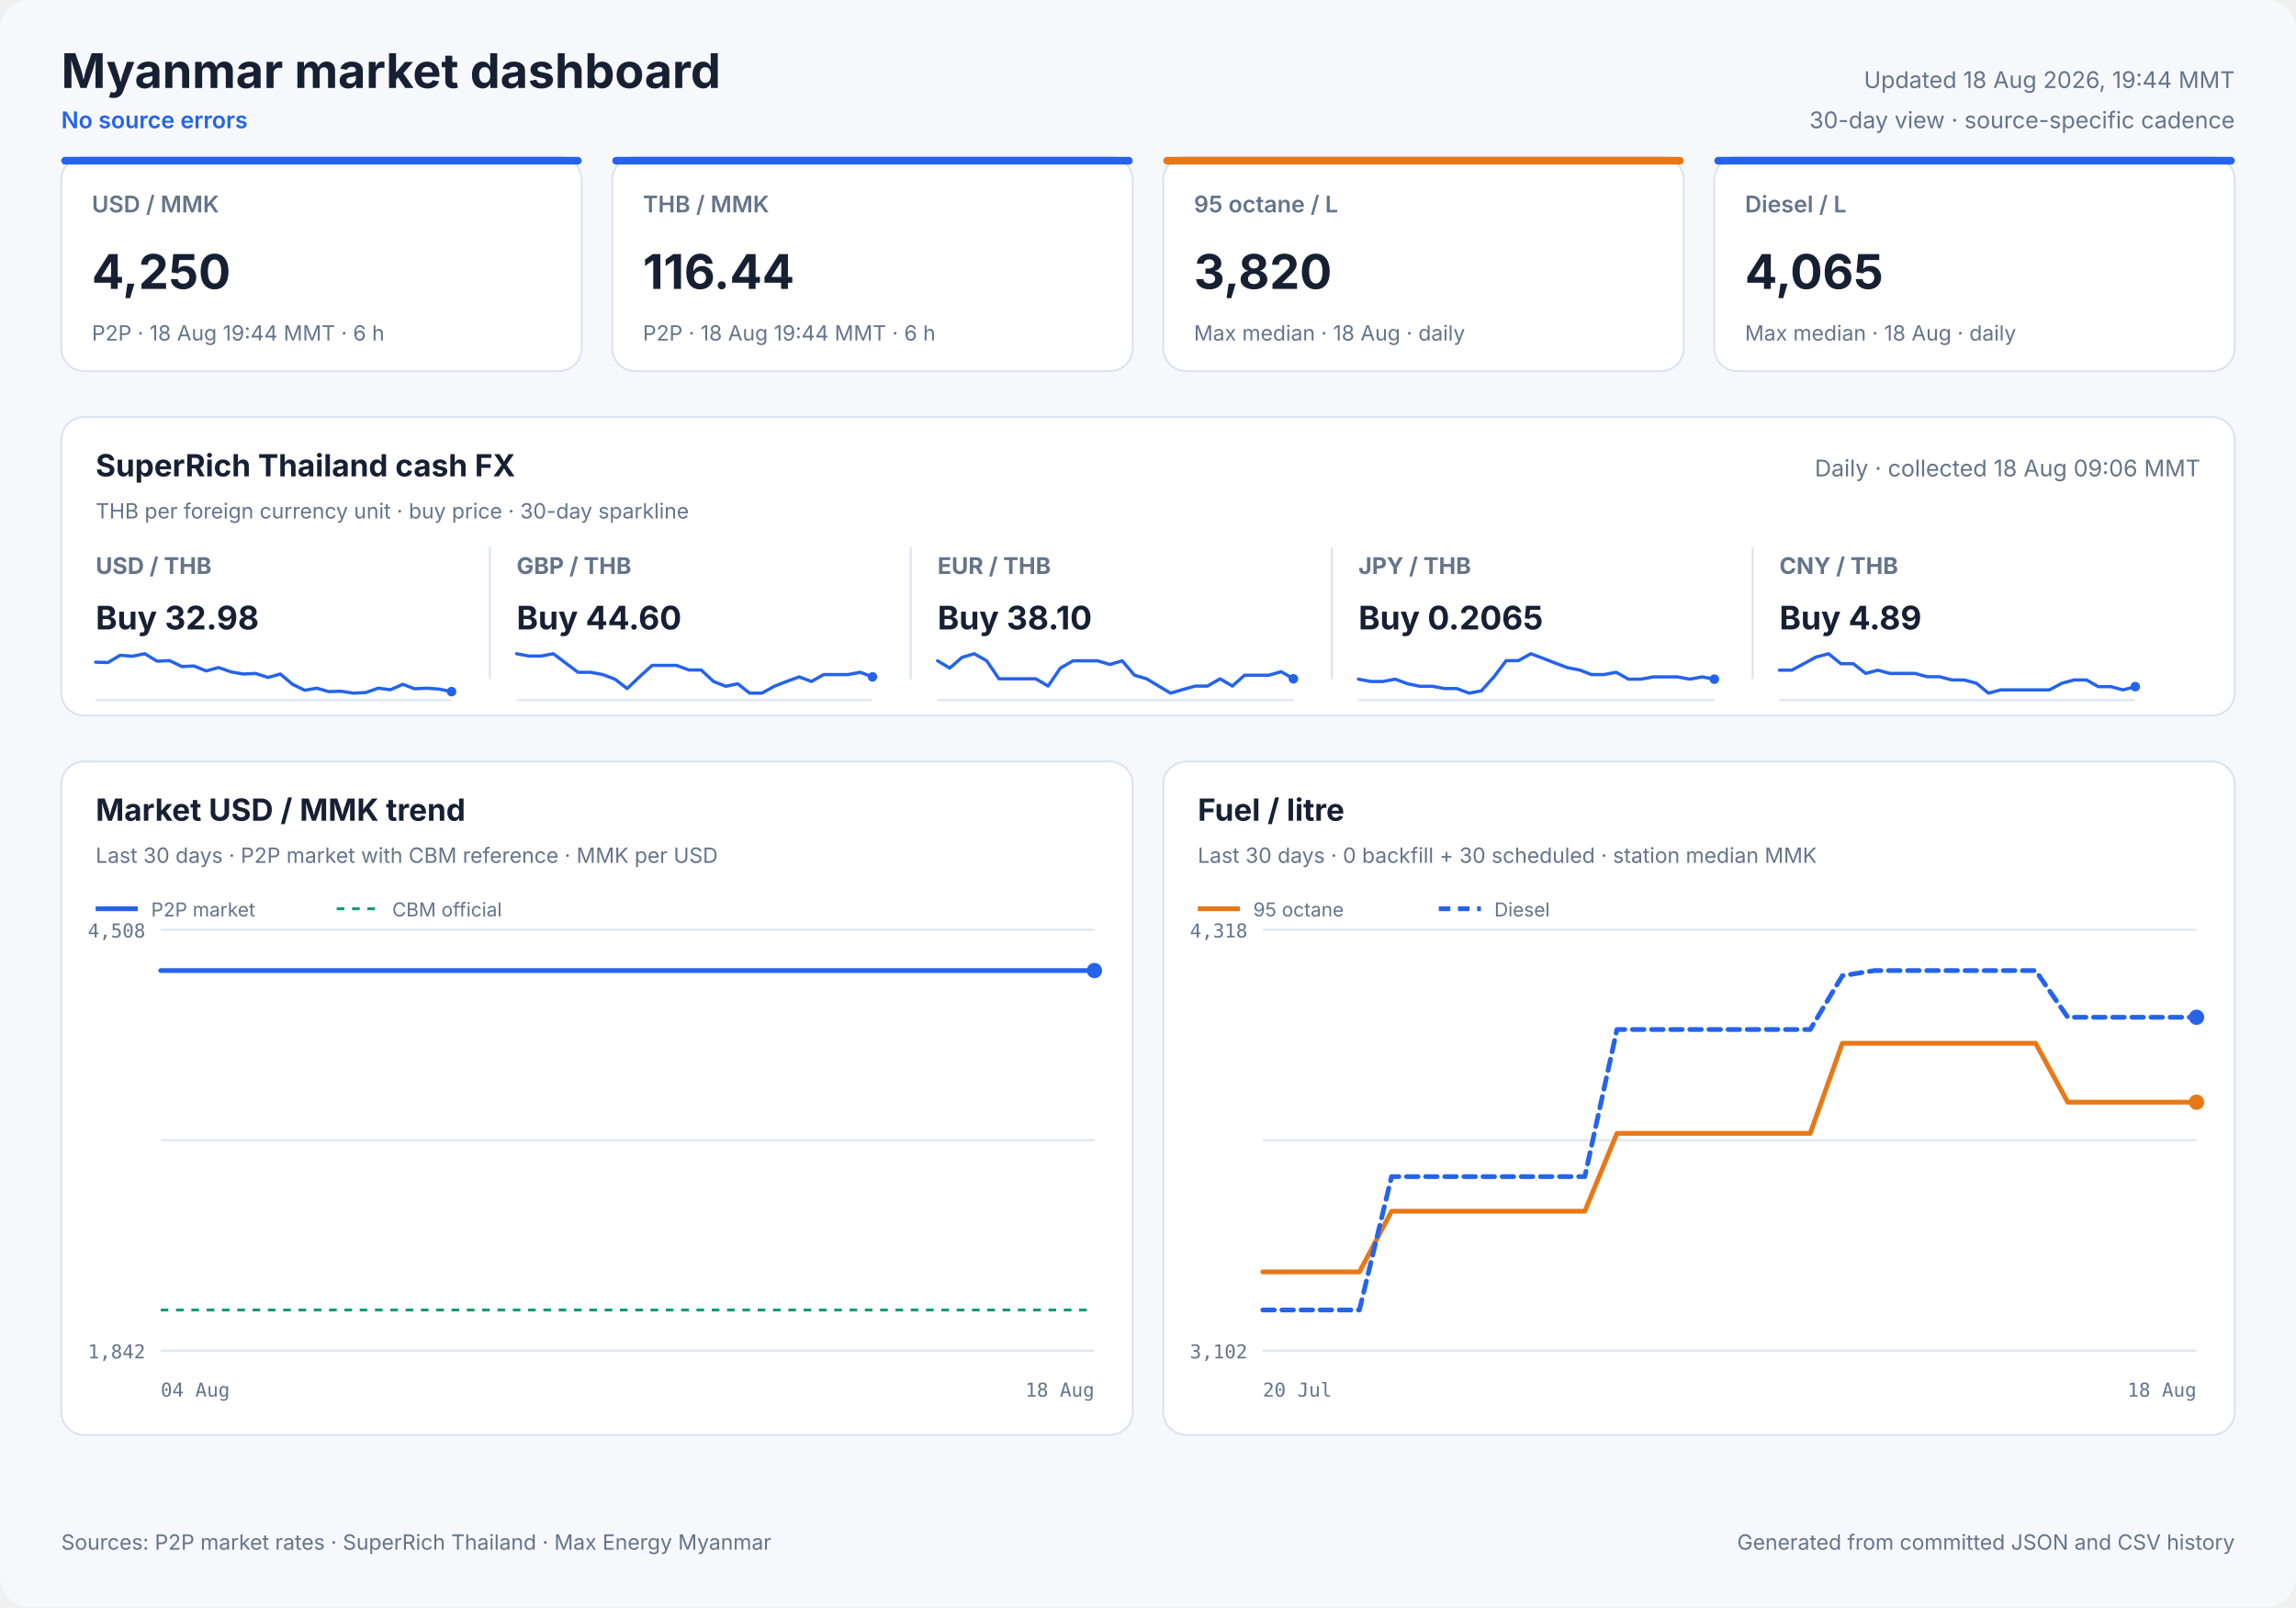
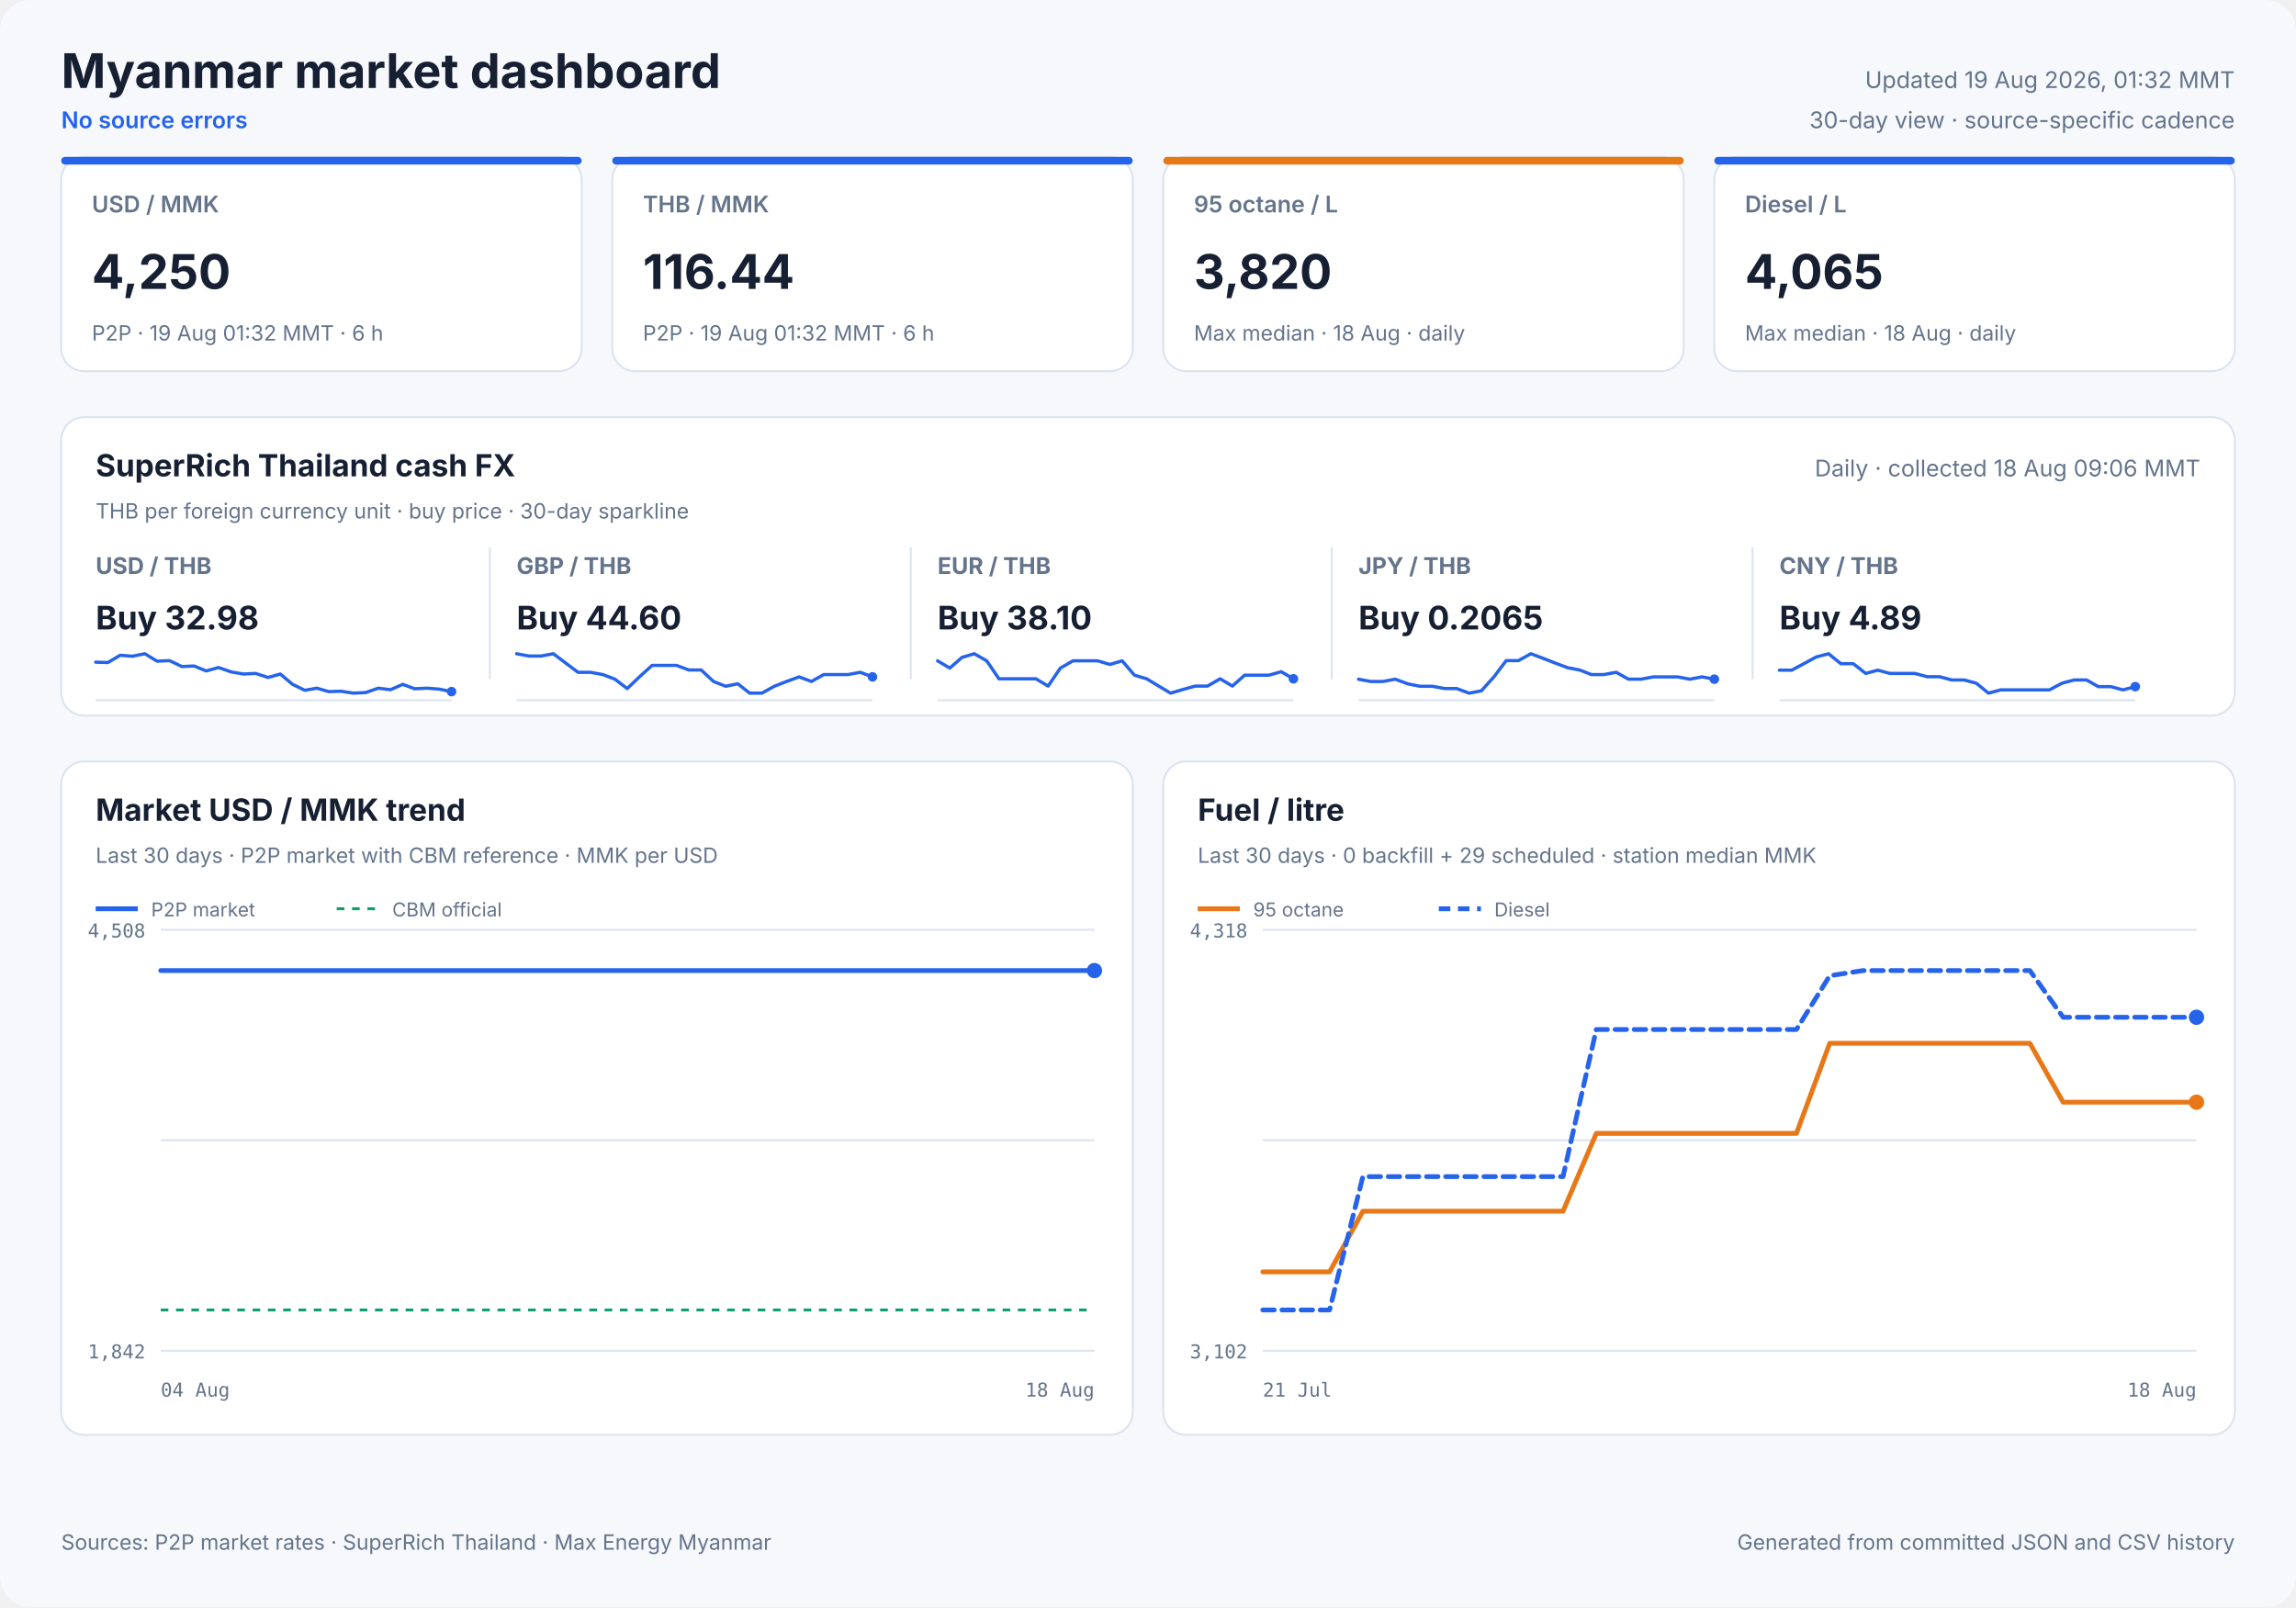
<svg xmlns="http://www.w3.org/2000/svg" width="1200" height="840" viewBox="0 0 1200 840" role="img">
  <style>
            text { font-family: Inter, ui-sans-serif, system-ui, -apple-system, sans-serif; fill: #172033; }
            .panel { fill: #ffffff; stroke: #dbe3ef; stroke-width: 1; }
            .title { font-size: 25px; font-weight: 700; }
            .freshness { font-size: 12px; fill: #64748b; }
            .status { font-size: 12px; fill: #2563eb; font-weight: 600; }
            .card-label { font-size: 12px; fill: #64748b; font-weight: 600; }
            .card-value { font-size: 25px; font-weight: 700; }
            .card-note { font-size: 11px; fill: #64748b; }
            .cash-pair { font-size: 12px; fill: #64748b; font-weight: 650; }
            .cash-value { font-size: 17px; font-weight: 700; }
            .cash-note { font-size: 11px; fill: #64748b; }
            .sparkline { stroke: #2563eb; stroke-width: 1.7; stroke-linecap: round; stroke-linejoin: round; }
            .sparkline-dot { fill: #2563eb; }
            .sparkline-baseline { stroke: #dbe3ef; stroke-width: 1; }
            .cash-sparkline-empty { font-size: 12px; fill: #94a3b8; }
            .panel-title { font-size: 16px; font-weight: 700; }
            .panel-subtitle { font-size: 11px; fill: #64748b; }
            .empty-title { font-size: 16px; font-weight: 650; fill: #64748b; }
            .empty-note { font-size: 12px; fill: #94a3b8; }
            .axis { font-size: 10px; fill: #64748b; font-family: ui-monospace, SFMono-Regular, monospace; }
            .legend { font-size: 10px; fill: #64748b; }
            .grid { stroke: #dbe3ef; stroke-width: 1; }
            .footer { font-size: 11px; fill: #64748b; }
        </style>
  <rect width="1200" height="840" rx="16" fill="#f6f8fc" />
  <text x="32" y="46" class="title" text-anchor="start">Myanmar market dashboard</text>
  <text x="32" y="67" class="status" text-anchor="start">No source errors</text>
-   <text x="1168" y="46" class="freshness" text-anchor="end">Updated 18 Aug 2026, 19:44 MMT</text>
+   <text x="1168" y="46" class="freshness" text-anchor="end">Updated 19 Aug 2026, 01:32 MMT</text>
  <text x="1168" y="67" class="freshness" text-anchor="end">30-day view · source-specific cadence</text>
  <rect x="32" y="82" width="272" height="112" rx="12" class="panel" />
  <rect x="32" y="82" width="272" height="4" rx="2" fill="#2563eb" />
  <text x="48" y="111" class="card-label" text-anchor="start">USD / MMK</text>
  <text x="48" y="151" class="card-value" text-anchor="start">4,250</text>
-   <text x="48" y="178" class="card-note" text-anchor="start">P2P · 18 Aug 19:44 MMT · 6 h</text>
+   <text x="48" y="178" class="card-note" text-anchor="start">P2P · 19 Aug 01:32 MMT · 6 h</text>
  <rect x="320" y="82" width="272" height="112" rx="12" class="panel" />
  <rect x="320" y="82" width="272" height="4" rx="2" fill="#2563eb" />
  <text x="336" y="111" class="card-label" text-anchor="start">THB / MMK</text>
  <text x="336" y="151" class="card-value" text-anchor="start">116.44</text>
-   <text x="336" y="178" class="card-note" text-anchor="start">P2P · 18 Aug 19:44 MMT · 6 h</text>
+   <text x="336" y="178" class="card-note" text-anchor="start">P2P · 19 Aug 01:32 MMT · 6 h</text>
  <rect x="608" y="82" width="272" height="112" rx="12" class="panel" />
  <rect x="608" y="82" width="272" height="4" rx="2" fill="#e87817" />
  <text x="624" y="111" class="card-label" text-anchor="start">95 octane / L</text>
  <text x="624" y="151" class="card-value" text-anchor="start">3,820</text>
  <text x="624" y="178" class="card-note" text-anchor="start">Max median · 18 Aug · daily</text>
  <rect x="896" y="82" width="272" height="112" rx="12" class="panel" />
  <rect x="896" y="82" width="272" height="4" rx="2" fill="#2563eb" />
  <text x="912" y="111" class="card-label" text-anchor="start">Diesel / L</text>
  <text x="912" y="151" class="card-value" text-anchor="start">4,065</text>
  <text x="912" y="178" class="card-note" text-anchor="start">Max median · 18 Aug · daily</text>
  <rect x="32" y="218" width="1136" height="156" rx="12" class="panel" />
  <text x="50" y="249" class="panel-title" text-anchor="start">SuperRich Thailand cash FX</text>
  <text x="50" y="271" class="panel-subtitle" text-anchor="start">THB per foreign currency unit · buy price · 30-day sparkline</text>
  <text x="1150" y="249" class="freshness" text-anchor="end">Daily · collected 18 Aug 09:06 MMT</text>
  <text x="50" y="300" class="cash-pair" text-anchor="start">USD / THB</text>
  <text x="50" y="329" class="cash-value" text-anchor="start">Buy 32.98</text>
  <line x1="50" y1="366.0" x2="236" y2="366.0" class="sparkline-baseline" />
  <polyline points="50.0,346.1 56.4,346.3 62.8,342.5 69.2,343.0 75.7,341.7 82.1,345.6 88.6,345.3 95.1,348.4 101.4,348.1 107.8,350.7 114.2,348.9 120.8,351.2 127.2,352.3 133.6,352.0 140.1,354.1 146.5,352.3 152.9,357.7 159.3,360.8 165.6,359.7 171.8,361.5 178.2,361.3 184.7,362.3 191.1,362.0 197.7,359.7 204.1,360.5 210.5,357.7 216.7,360.0 223.2,359.7 229.6,360.2 236.0,361.5" fill="none" class="sparkline" />
  <circle cx="236.0" cy="361.5" r="2.5" class="sparkline-dot" />
  <line x1="256" y1="286" x2="256" y2="355" class="grid" />
  <text x="270" y="300" class="cash-pair" text-anchor="start">GBP / THB</text>
  <text x="270" y="329" class="cash-value" text-anchor="start">Buy 44.60</text>
  <line x1="270" y1="366.0" x2="456" y2="366.0" class="sparkline-baseline" />
  <polyline points="270.0,341.7 276.4,342.9 282.8,342.9 289.2,341.7 295.7,346.6 302.1,351.4 308.6,351.4 315.1,352.6 321.4,355.0 327.8,359.9 334.2,353.8 340.8,347.8 347.2,347.8 353.6,347.8 360.1,350.2 366.5,350.2 372.9,356.2 379.3,358.7 385.6,357.4 391.8,362.3 398.2,362.3 404.7,358.7 411.1,356.2 417.7,353.8 424.1,356.2 430.5,352.6 436.7,352.6 443.2,352.6 449.6,351.4 456.0,353.8" fill="none" class="sparkline" />
  <circle cx="456.0" cy="353.8" r="2.5" class="sparkline-dot" />
  <line x1="476" y1="286" x2="476" y2="355" class="grid" />
  <text x="490" y="300" class="cash-pair" text-anchor="start">EUR / THB</text>
  <text x="490" y="329" class="cash-value" text-anchor="start">Buy 38.10</text>
  <line x1="490" y1="366.0" x2="676" y2="366.0" class="sparkline-baseline" />
  <polyline points="490.0,345.4 496.4,349.2 502.8,343.6 509.2,341.7 515.7,345.4 522.1,354.8 528.6,354.8 535.1,354.8 541.4,354.8 547.8,358.6 554.2,349.2 560.8,345.4 567.2,345.4 573.6,345.4 580.1,347.3 586.5,345.4 592.9,352.9 599.3,354.8 605.6,358.6 611.8,362.3 618.2,360.4 624.7,358.6 631.1,358.6 637.7,354.8 644.1,358.6 650.5,352.9 656.7,352.9 663.2,352.9 669.6,351.1 676.0,354.8" fill="none" class="sparkline" />
  <circle cx="676.0" cy="354.8" r="2.5" class="sparkline-dot" />
  <line x1="696" y1="286" x2="696" y2="355" class="grid" />
  <text x="710" y="300" class="cash-pair" text-anchor="start">JPY / THB</text>
  <text x="710" y="329" class="cash-value" text-anchor="start">Buy 0.2065</text>
  <line x1="710" y1="366.0" x2="896" y2="366.0" class="sparkline-baseline" />
  <polyline points="710.0,355.0 716.4,356.2 722.8,356.2 729.2,355.0 735.7,357.4 742.1,358.7 748.6,358.7 755.1,359.9 761.4,359.9 767.8,362.3 774.2,361.1 780.8,353.8 787.2,345.3 793.6,345.3 800.1,341.7 806.5,344.1 812.9,346.6 819.3,349.0 825.6,350.2 831.8,352.6 838.2,352.6 844.7,351.4 851.1,355.0 857.7,355.0 864.1,353.8 870.5,353.8 876.7,353.8 883.2,355.0 889.6,353.8 896.0,355.0" fill="none" class="sparkline" />
  <circle cx="896.0" cy="355.0" r="2.5" class="sparkline-dot" />
  <line x1="916" y1="286" x2="916" y2="355" class="grid" />
  <text x="930" y="300" class="cash-pair" text-anchor="start">CNY / THB</text>
  <text x="930" y="329" class="cash-value" text-anchor="start">Buy 4.89</text>
  <line x1="930" y1="366.0" x2="1116" y2="366.0" class="sparkline-baseline" />
  <polyline points="930.0,350.3 936.4,350.3 942.8,346.9 949.2,343.4 955.7,341.7 962.1,346.9 968.6,346.9 975.1,352.0 981.4,350.3 987.8,352.0 994.2,352.0 1000.8,352.0 1007.2,353.7 1013.6,353.7 1020.1,355.4 1026.5,355.4 1032.9,357.1 1039.3,362.3 1045.6,360.6 1051.8,360.6 1058.2,360.6 1064.7,360.6 1071.1,360.6 1077.7,357.1 1084.1,355.4 1090.5,355.4 1096.7,358.9 1103.2,358.9 1109.6,360.6 1116.0,358.9" fill="none" class="sparkline" />
  <circle cx="1116.0" cy="358.9" r="2.5" class="sparkline-dot" />
  <rect x="32" y="398" width="560" height="352" rx="12" class="panel" />
  <text x="50" y="429" class="panel-title" text-anchor="start">Market USD / MMK trend</text>
  <text x="50" y="451" class="panel-subtitle" text-anchor="start">Last 30 days · P2P market with CBM reference · MMK per USD</text>
  <line x1="84" y1="486.0" x2="572" y2="486.0" class="grid" />
  <line x1="84" y1="596.0" x2="572" y2="596.0" class="grid" />
  <line x1="84" y1="706.0" x2="572" y2="706.0" class="grid" />
  <text x="76" y="490" class="axis" text-anchor="end">4,508</text>
  <text x="76" y="710" class="axis" text-anchor="end">1,842</text>
  <text x="84" y="730" class="axis" text-anchor="start">04 Aug</text>
  <text x="572" y="730" class="axis" text-anchor="end">18 Aug</text>
  <line x1="84" y1="684.7" x2="572" y2="684.7" stroke="#0f9d75" stroke-width="1.5" stroke-dasharray="4 4" />
-   <polyline points="84.0,507.3 91.7,507.3 102.9,507.3 110.9,507.3 118.9,507.3 126.7,507.3 138.0,507.3 146.0,507.3 153.9,507.3 168.0,507.3 172.4,507.3 178.9,507.3 187.6,507.3 195.9,507.3 206.1,507.3 213.4,507.3 222.0,507.3 230.4,507.3 241.3,507.3 248.4,507.3 257.2,507.3 265.5,507.3 276.4,507.3 284.5,507.3 292.7,507.3 300.9,507.3 311.3,507.3 318.8,507.3 327.7,507.3 347.0,507.3 354.2,507.3 362.9,507.3 371.1,507.3 382.1,507.3 389.2,507.3 397.9,507.3 406.1,507.3 417.1,507.3 424.2,507.3 432.8,507.3 440.9,507.3 450.4,507.3 457.9,507.3 466.7,507.3 475.2,507.3 485.6,507.3 493.0,507.3 501.8,507.3 510.2,507.3 520.5,507.3 528.6,507.3 536.9,507.3 545.5,507.3 555.5,507.3 563.2,507.3 572.0,507.3" fill="none" stroke="#2563eb" stroke-width="2.5" stroke-linecap="round" stroke-linejoin="round" />
+   <polyline points="84.0,507.3 91.6,507.3 102.5,507.3 110.5,507.3 118.3,507.3 125.9,507.3 137.1,507.3 145.0,507.3 152.7,507.3 166.6,507.3 170.9,507.3 177.3,507.3 185.8,507.3 193.9,507.3 204.0,507.3 211.1,507.3 219.7,507.3 227.9,507.3 238.6,507.3 245.6,507.3 254.2,507.3 262.4,507.3 273.1,507.3 281.1,507.3 289.2,507.3 297.2,507.3 307.4,507.3 314.8,507.3 323.6,507.3 342.5,507.3 349.6,507.3 358.1,507.3 366.2,507.3 377.0,507.3 384.0,507.3 392.5,507.3 400.6,507.3 411.4,507.3 418.4,507.3 426.8,507.3 434.8,507.3 444.2,507.3 451.6,507.3 460.2,507.3 468.5,507.3 478.7,507.3 486.0,507.3 494.6,507.3 502.9,507.3 513.1,507.3 521.0,507.3 529.2,507.3 537.6,507.3 547.4,507.3 555.0,507.3 563.7,507.3 572.0,507.3" fill="none" stroke="#2563eb" stroke-width="2.5" stroke-linecap="round" stroke-linejoin="round" />
  <circle cx="572.0" cy="507.3" r="4" fill="#2563eb" />
  <line x1="50" y1="475" x2="72" y2="475" stroke="#2563eb" stroke-width="2.5" />
  <text x="79" y="479" class="legend" text-anchor="start">P2P market</text>
  <line x1="176" y1="475" x2="198" y2="475" stroke="#0f9d75" stroke-width="1.5" stroke-dasharray="4 4" />
  <text x="205" y="479" class="legend" text-anchor="start">CBM official</text>
  <rect x="608" y="398" width="560" height="352" rx="12" class="panel" />
  <text x="626" y="429" class="panel-title" text-anchor="start">Fuel / litre</text>
-   <text x="626" y="451" class="panel-subtitle" text-anchor="start">Last 30 days · 0 backfill + 30 scheduled · station median MMK</text>
+   <text x="626" y="451" class="panel-subtitle" text-anchor="start">Last 30 days · 0 backfill + 29 scheduled · station median MMK</text>
  <line x1="660" y1="486.0" x2="1148" y2="486.0" class="grid" />
  <line x1="660" y1="596.0" x2="1148" y2="596.0" class="grid" />
  <line x1="660" y1="706.0" x2="1148" y2="706.0" class="grid" />
  <text x="652" y="490" class="axis" text-anchor="end">4,318</text>
  <text x="652" y="710" class="axis" text-anchor="end">3,102</text>
-   <text x="660" y="730" class="axis" text-anchor="start">20 Jul</text>
+   <text x="660" y="730" class="axis" text-anchor="start">21 Jul</text>
  <text x="1148" y="730" class="axis" text-anchor="end">18 Aug</text>
-   <polyline points="660.0,664.8 676.8,664.8 693.7,664.8 710.5,664.8 727.3,633.1 744.1,633.1 761.0,633.1 777.8,633.1 794.6,633.1 811.4,633.1 828.3,633.1 845.1,592.4 861.9,592.4 878.8,592.4 895.6,592.4 912.4,592.4 929.2,592.4 946.1,592.4 962.9,545.3 979.7,545.3 996.6,545.3 1013.4,545.3 1030.2,545.3 1047.0,545.3 1063.9,545.3 1080.7,576.1 1097.5,576.1 1114.3,576.1 1131.2,576.1 1148.0,576.1" fill="none" stroke="#e87817" stroke-width="2.5" stroke-linecap="round" stroke-linejoin="round" />
+   <polyline points="660.0,664.8 677.4,664.8 694.9,664.8 712.3,633.1 729.7,633.1 747.1,633.1 764.6,633.1 782.0,633.1 799.4,633.1 816.9,633.1 834.3,592.4 851.7,592.4 869.1,592.4 886.6,592.4 904.0,592.4 921.4,592.4 938.9,592.4 956.3,545.3 973.7,545.3 991.1,545.3 1008.6,545.3 1026.0,545.3 1043.4,545.3 1060.9,545.3 1078.3,576.1 1095.7,576.1 1113.1,576.1 1130.6,576.1 1148.0,576.1" fill="none" stroke="#e87817" stroke-width="2.5" stroke-linecap="round" stroke-linejoin="round" />
  <circle cx="1148.0" cy="576.1" r="4" fill="#e87817" />
  <line x1="626" y1="475" x2="648" y2="475" stroke="#e87817" stroke-width="2.5" />
  <text x="655" y="479" class="legend" text-anchor="start">95 octane</text>
-   <polyline points="660.0,684.7 676.8,684.7 693.7,684.7 710.5,684.7 727.3,615.0 744.1,615.0 761.0,615.0 777.8,615.0 794.6,615.0 811.4,615.0 828.3,615.0 845.1,538.1 861.9,538.1 878.8,538.1 895.6,538.1 912.4,538.1 929.2,538.1 946.1,538.1 962.9,510.0 979.7,507.3 996.6,507.3 1013.4,507.3 1030.2,507.3 1047.0,507.3 1063.9,507.3 1080.7,531.7 1097.5,531.7 1114.3,531.7 1131.2,531.7 1148.0,531.7" fill="none" stroke="#2563eb" stroke-width="2.5" stroke-linecap="round" stroke-linejoin="round" stroke-dasharray="6 4" />
+   <polyline points="660.0,684.7 677.4,684.7 694.9,684.7 712.3,615.0 729.7,615.0 747.1,615.0 764.6,615.0 782.0,615.0 799.4,615.0 816.9,615.0 834.3,538.1 851.7,538.1 869.1,538.1 886.6,538.1 904.0,538.1 921.4,538.1 938.9,538.1 956.3,510.0 973.7,507.3 991.1,507.3 1008.6,507.3 1026.0,507.3 1043.4,507.3 1060.9,507.3 1078.3,531.7 1095.7,531.7 1113.1,531.7 1130.6,531.7 1148.0,531.7" fill="none" stroke="#2563eb" stroke-width="2.5" stroke-linecap="round" stroke-linejoin="round" stroke-dasharray="6 4" />
  <circle cx="1148.0" cy="531.7" r="4" fill="#2563eb" />
  <line x1="752" y1="475" x2="774" y2="475" stroke="#2563eb" stroke-width="2.5" stroke-dasharray="6 4" />
  <text x="781" y="479" class="legend" text-anchor="start">Diesel</text>
  <text x="32" y="810" class="footer" text-anchor="start">Sources: P2P market rates · SuperRich Thailand · Max Energy Myanmar</text>
  <text x="1168" y="810" class="footer" text-anchor="end">Generated from committed JSON and CSV history</text>
</svg>
